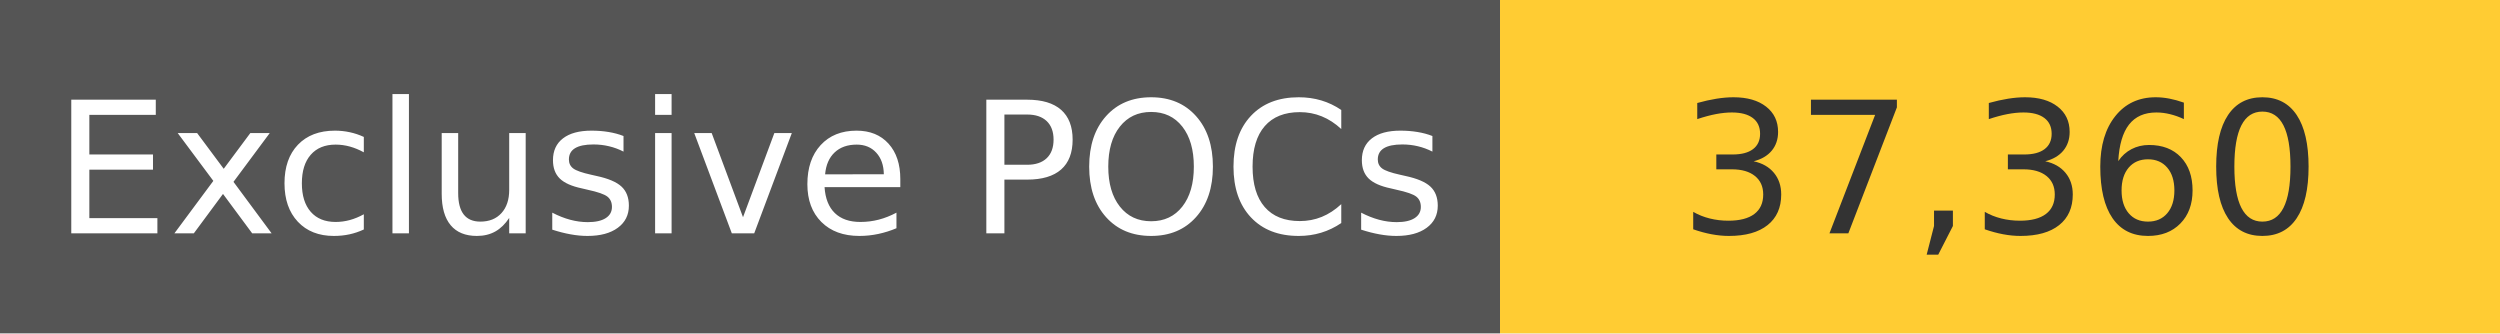
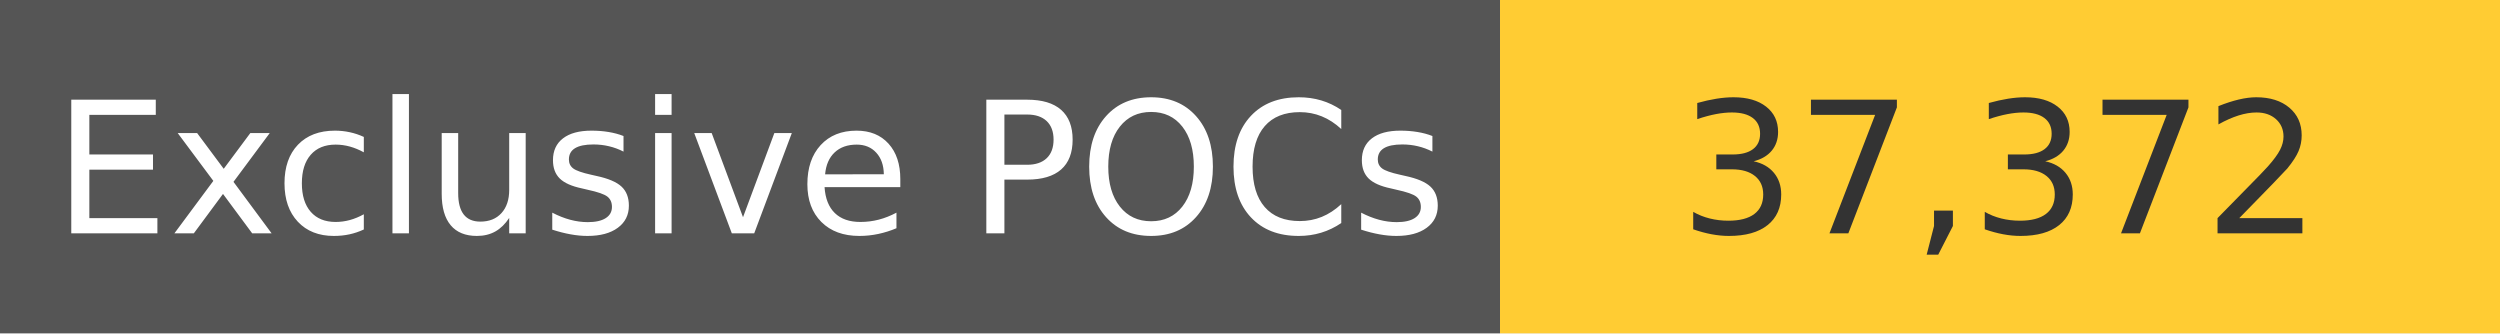
<svg xmlns="http://www.w3.org/2000/svg" width="150" height="20" role="img">
  <linearGradient id="s" x2="0" y2="100%">
    <stop offset="0" stop-color="#bbb" stop-opacity=".1" />
    <stop offset="1" stop-opacity=".1" />
  </linearGradient>
  <g>
    <rect width="90" height="20" fill="#555" />
    <rect x="90" width="267" height="20" fill="#ffcc33" />
  </g>
  <g fill="#fff" text-anchor="middle" font-family="Verdana,Geneva,DejaVu Sans,sans-serif" text-rendering="geometricPrecision" font-size="110">
    <text x="450" y="140" transform="scale(.1)" fill="#fff">
            Exclusive POCs
        </text>
    <text x="1200" y="140" transform="scale(.1)" fill="#333">
-             37,360
+             37,372
        </text>
  </g>
</svg>
